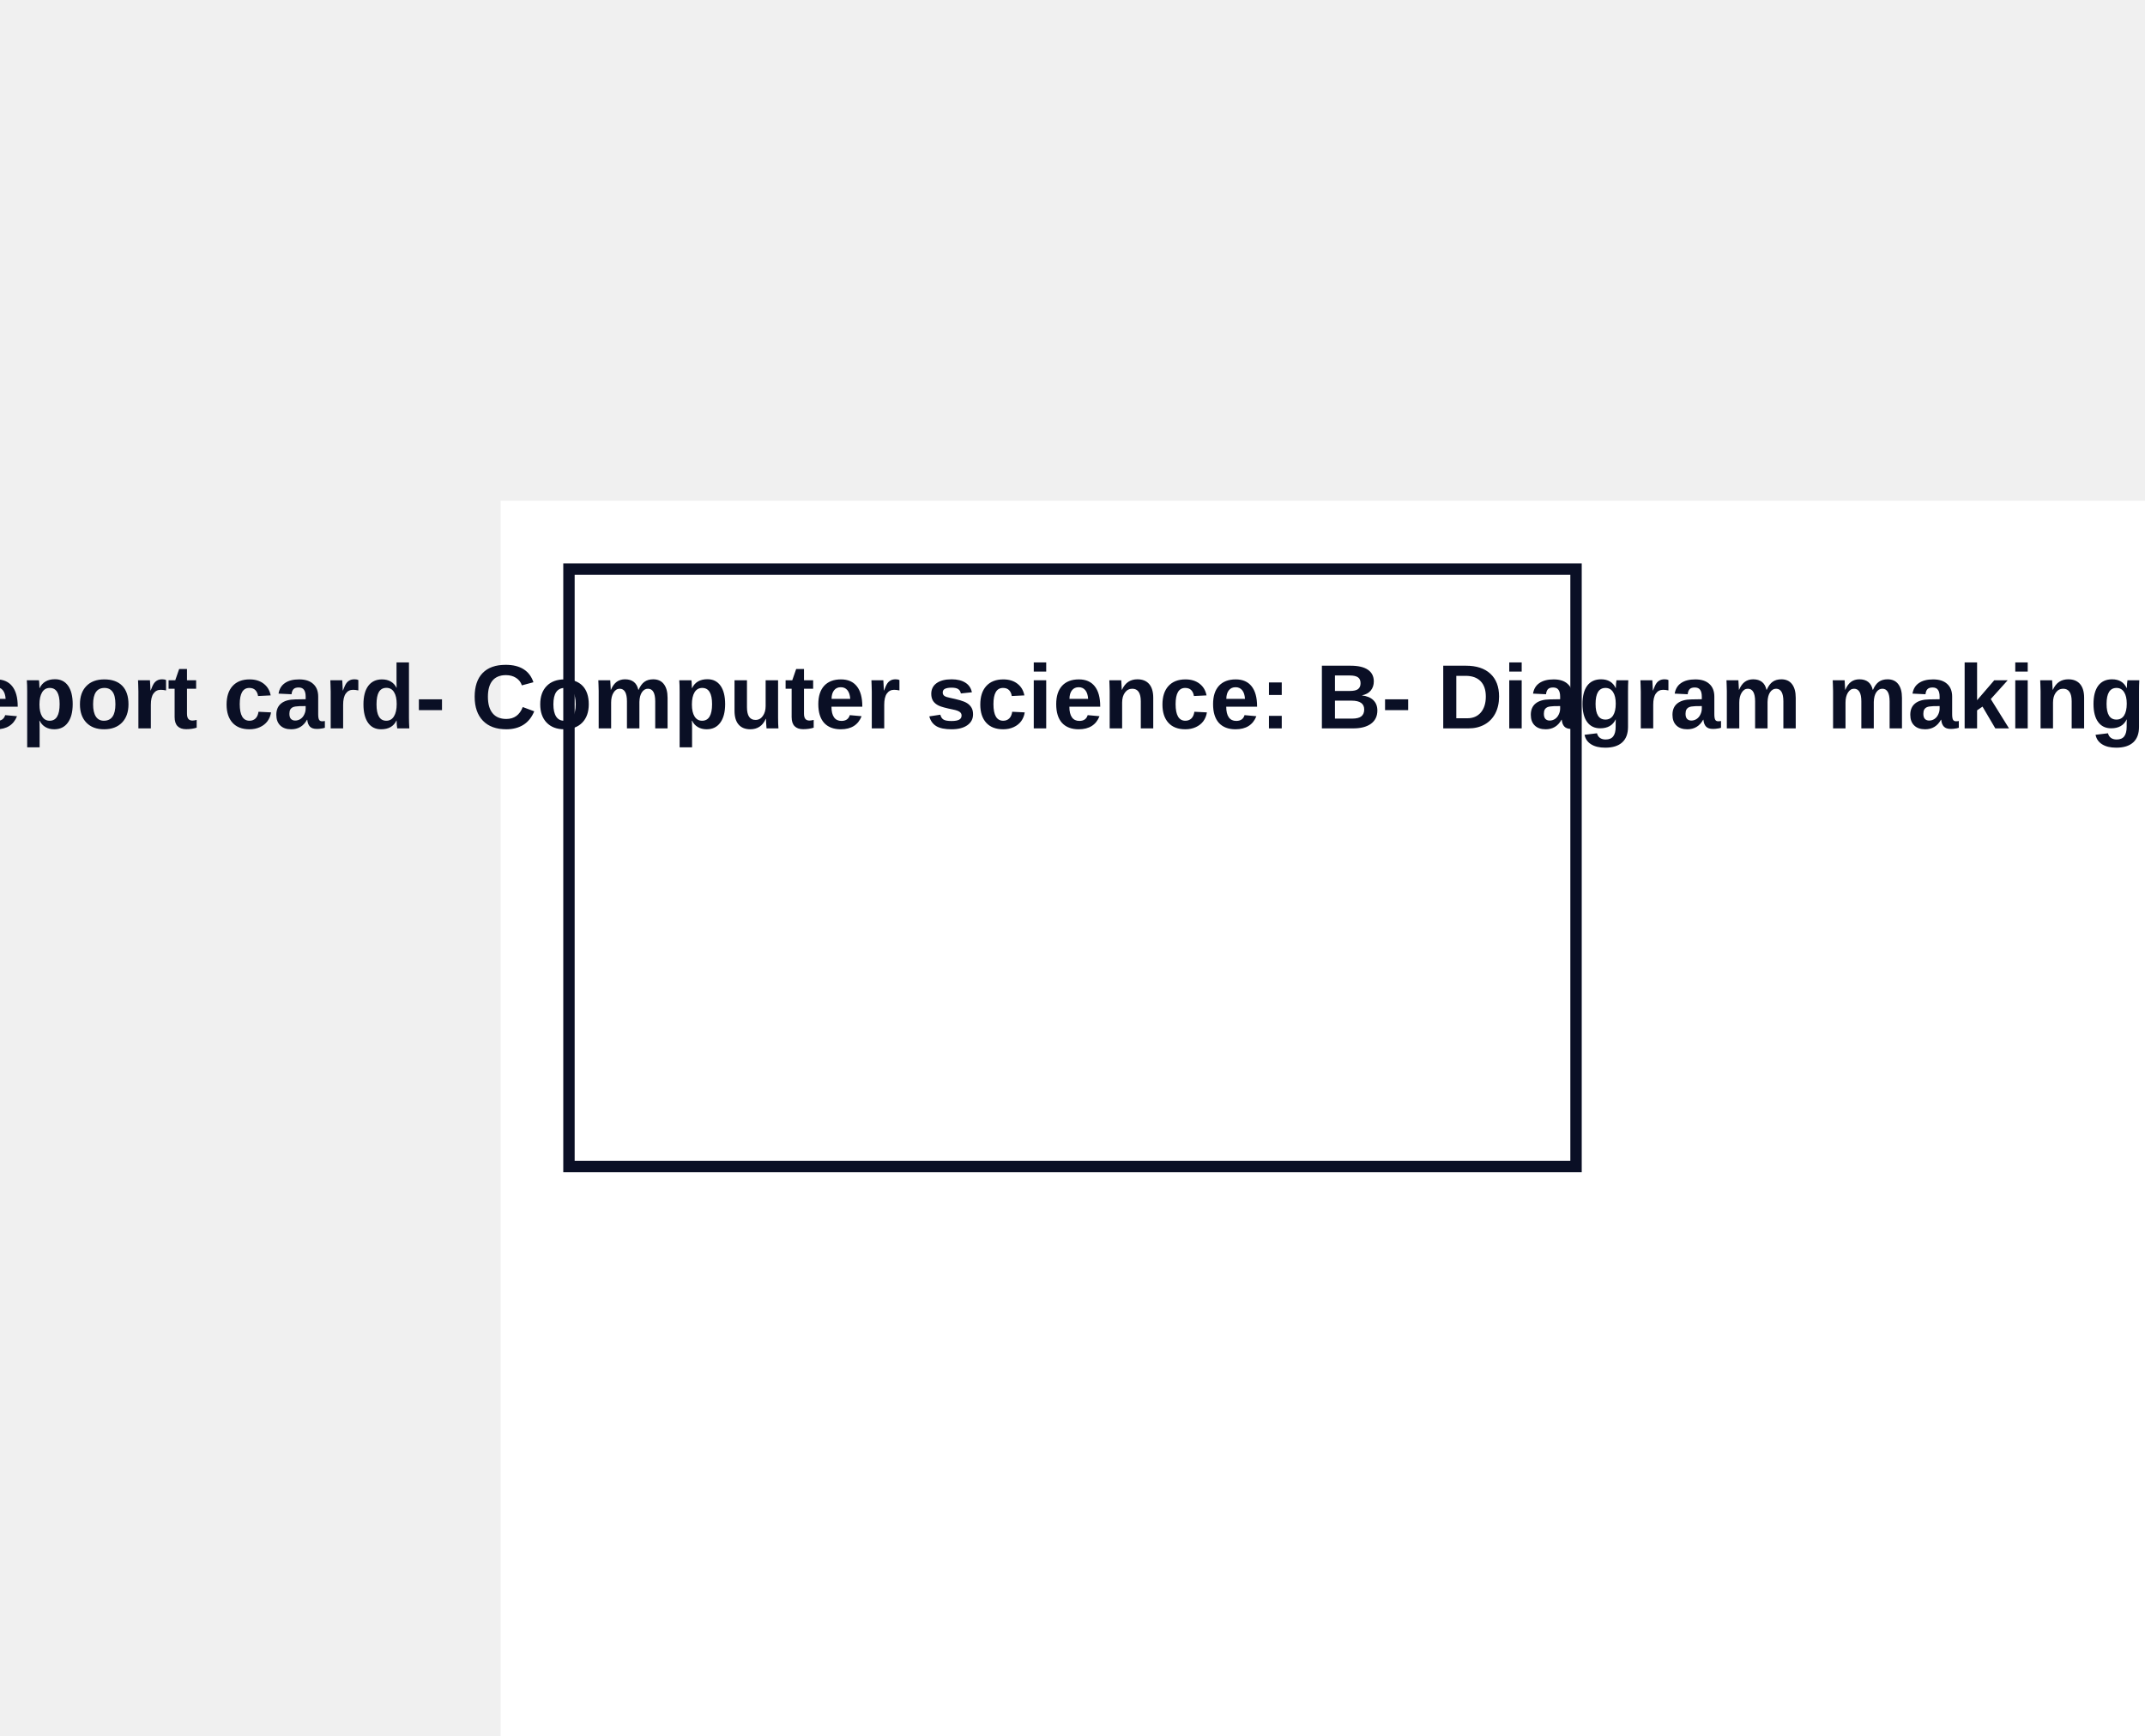
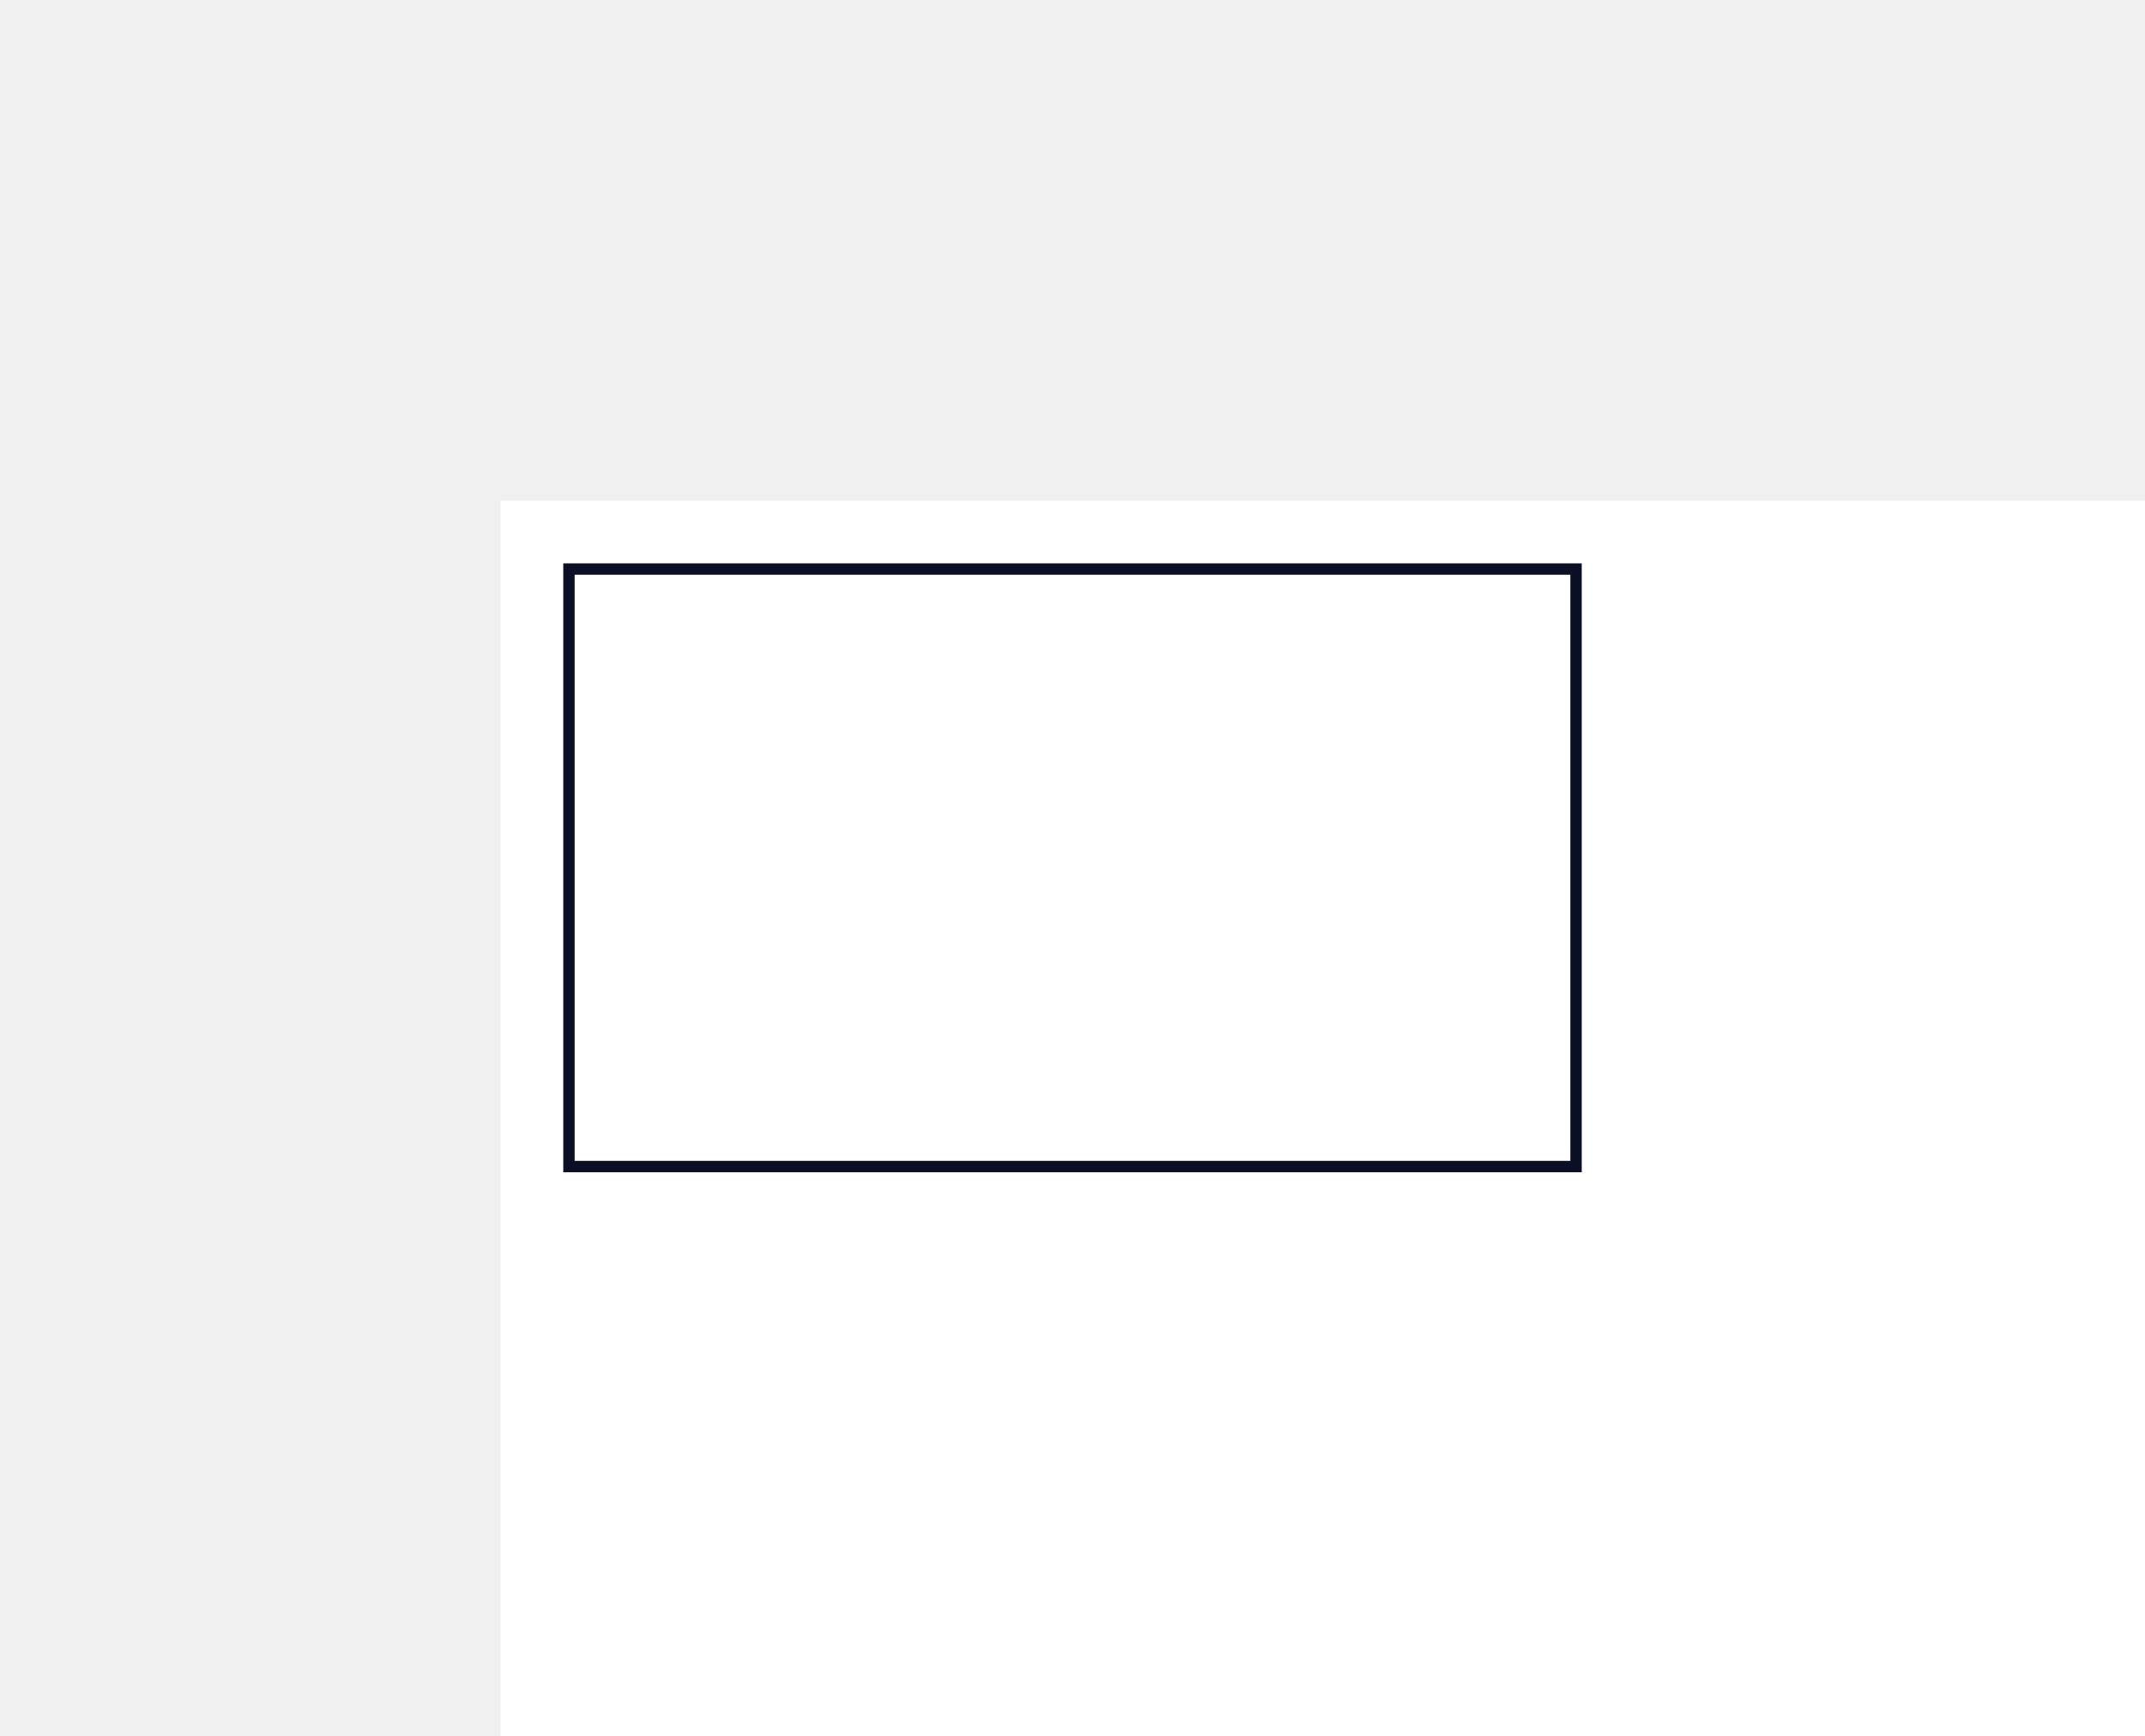
<svg xmlns="http://www.w3.org/2000/svg" width="377" height="305" viewBox="-88 -88 377 305" data-d2-version="0.1.0">
  <defs>
    <marker id="arrow-triangle" markerWidth="10" markerHeight="10" refX="10" refY="5" orient="auto" markerUnits="strokeWidth">
      <path d="M0,0 L10,5 L0,10 Z" fill="#0A0F25" />
    </marker>
    <marker id="arrow-triangle-reverse" markerWidth="10" markerHeight="10" refX="0" refY="5" orient="auto" markerUnits="strokeWidth">
      <path d="M10,0 L0,5 L10,10 Z" fill="#0A0F25" />
    </marker>
    <marker id="arrow-diamond" markerWidth="10" markerHeight="10" refX="10" refY="5" orient="auto" markerUnits="strokeWidth">
      <path d="M0,5 L5,0 L10,5 L5,10 Z" fill="#0A0F25" />
    </marker>
    <marker id="arrow-diamond-reverse" markerWidth="10" markerHeight="10" refX="0" refY="5" orient="auto" markerUnits="strokeWidth">
      <path d="M0,5 L5,0 L10,5 L5,10 Z" fill="#0A0F25" />
    </marker>
    <marker id="arrow-circle" markerWidth="10" markerHeight="10" refX="6" refY="5" orient="auto" markerUnits="strokeWidth">
      <circle cx="5" cy="5" r="4" fill="#0A0F25" />
    </marker>
    <marker id="arrow-circle-reverse" markerWidth="10" markerHeight="10" refX="4" refY="5" orient="auto" markerUnits="strokeWidth">
      <circle cx="5" cy="5" r="4" fill="#0A0F25" />
    </marker>
    <marker id="arrow-cf-one" markerWidth="10" markerHeight="10" refX="10" refY="5" orient="auto" markerUnits="strokeWidth">
      <line x1="10" y1="0" x2="10" y2="10" stroke="#0A0F25" stroke-width="2" />
    </marker>
    <marker id="arrow-cf-one-reverse" markerWidth="10" markerHeight="10" refX="0" refY="5" orient="auto" markerUnits="strokeWidth">
      <line x1="0" y1="0" x2="0" y2="10" stroke="#0A0F25" stroke-width="2" />
    </marker>
    <marker id="arrow-cf-many" markerWidth="10" markerHeight="10" refX="10" refY="5" orient="auto" markerUnits="strokeWidth">
      <path d="M0,5 L10,0 M0,5 L10,5 M0,5 L10,10" stroke="#0A0F25" stroke-width="2" fill="none" />
    </marker>
    <marker id="arrow-cf-many-reverse" markerWidth="10" markerHeight="10" refX="0" refY="5" orient="auto" markerUnits="strokeWidth">
      <path d="M10,5 L0,0 M10,5 L0,5 M10,5 L0,10" stroke="#0A0F25" stroke-width="2" fill="none" />
    </marker>
    <marker id="arrow-cf-one-required" markerWidth="10" markerHeight="10" refX="10" refY="5" orient="auto" markerUnits="strokeWidth">
      <line x1="10" y1="0" x2="10" y2="10" stroke="#0A0F25" stroke-width="2" />
      <line x1="7" y1="0" x2="7" y2="10" stroke="#0A0F25" stroke-width="2" />
    </marker>
    <marker id="arrow-cf-one-required-reverse" markerWidth="10" markerHeight="10" refX="0" refY="5" orient="auto" markerUnits="strokeWidth">
      <line x1="0" y1="0" x2="0" y2="10" stroke="#0A0F25" stroke-width="2" />
      <line x1="3" y1="0" x2="3" y2="10" stroke="#0A0F25" stroke-width="2" />
    </marker>
    <marker id="arrow-cf-many-required" markerWidth="10" markerHeight="10" refX="10" refY="5" orient="auto" markerUnits="strokeWidth">
      <path d="M0,5 L10,0 M0,5 L10,5 M0,5 L10,10" stroke="#0A0F25" stroke-width="2" fill="none" />
      <line x1="3" y1="0" x2="3" y2="10" stroke="#0A0F25" stroke-width="2" />
    </marker>
    <marker id="arrow-cf-many-required-reverse" markerWidth="10" markerHeight="10" refX="0" refY="5" orient="auto" markerUnits="strokeWidth">
      <path d="M10,5 L0,0 M10,5 L0,5 M10,5 L0,10" stroke="#0A0F25" stroke-width="2" fill="none" />
      <line x1="7" y1="0" x2="7" y2="10" stroke="#0A0F25" stroke-width="2" />
    </marker>
    <marker id="arrow-cf-one-optional" markerWidth="10" markerHeight="10" refX="10" refY="5" orient="auto" markerUnits="strokeWidth">
      <line x1="10" y1="0" x2="10" y2="10" stroke="#0A0F25" stroke-width="2" />
      <circle cx="7" cy="5" r="2" stroke="#0A0F25" stroke-width="2" fill="white" />
    </marker>
    <marker id="arrow-cf-one-optional-reverse" markerWidth="10" markerHeight="10" refX="0" refY="5" orient="auto" markerUnits="strokeWidth">
      <line x1="0" y1="0" x2="0" y2="10" stroke="#0A0F25" stroke-width="2" />
      <circle cx="3" cy="5" r="2" stroke="#0A0F25" stroke-width="2" fill="white" />
    </marker>
    <marker id="arrow-cf-many-optional" markerWidth="10" markerHeight="10" refX="10" refY="5" orient="auto" markerUnits="strokeWidth">
      <path d="M0,5 L10,0 M0,5 L10,5 M0,5 L10,10" stroke="#0A0F25" stroke-width="2" fill="none" />
      <circle cx="3" cy="5" r="2" stroke="#0A0F25" stroke-width="2" fill="white" />
    </marker>
    <marker id="arrow-cf-many-optional-reverse" markerWidth="10" markerHeight="10" refX="0" refY="5" orient="auto" markerUnits="strokeWidth">
      <path d="M10,5 L0,0 M10,5 L0,5 M10,5 L0,10" stroke="#0A0F25" stroke-width="2" fill="none" />
      <circle cx="7" cy="5" r="2" stroke="#0A0F25" stroke-width="2" fill="white" />
    </marker>
    <marker id="arrow-line" markerWidth="10" markerHeight="10" refX="10" refY="5" orient="auto" markerUnits="strokeWidth">
      <line x1="10" y1="0" x2="10" y2="10" stroke="#0A0F25" stroke-width="2" />
    </marker>
    <marker id="arrow-line-reverse" markerWidth="10" markerHeight="10" refX="0" refY="5" orient="auto" markerUnits="strokeWidth">
      <line x1="0" y1="0" x2="0" y2="10" stroke="#0A0F25" stroke-width="2" />
    </marker>
    <marker id="arrow-open" markerWidth="10" markerHeight="10" refX="10" refY="5" orient="auto" markerUnits="strokeWidth">
      <path d="M0,0 L10,5 L0,10" stroke="#0A0F25" stroke-width="2" fill="none" />
    </marker>
    <marker id="arrow-open-reverse" markerWidth="10" markerHeight="10" refX="0" refY="5" orient="auto" markerUnits="strokeWidth">
      <path d="M10,0 L0,5 L10,10" stroke="#0A0F25" stroke-width="2" fill="none" />
    </marker>
    <marker id="arrow" markerWidth="10" markerHeight="10" refX="10" refY="5" orient="auto" markerUnits="strokeWidth">
      <path d="M0,0 L10,5 L0,10 Z" fill="#0A0F25" />
    </marker>
    <marker id="arrow-reverse" markerWidth="10" markerHeight="10" refX="0" refY="5" orient="auto" markerUnits="strokeWidth">
      <path d="M10,0 L0,5 L10,10 Z" fill="#0A0F25" />
    </marker>
  </defs>
  <rect width="100%" height="100%" fill="#FFFFFF" />
  <g id="base-layer">
    <rect x="12" y="12" width="177" height="105" fill="#FFFFFF" stroke="#0A0F25" stroke-width="2" rx="0" ry="0" />
-     <text x="100.5" y="40" text-anchor="middle" dominant-baseline="alphabetic" font-family="Arial, sans-serif" font-size="16" style="fill: #0A0F25; font-weight: 700"># Report card
- 
- - Computer science: B
- - Diagram making: A+</text>
  </g>
</svg>
